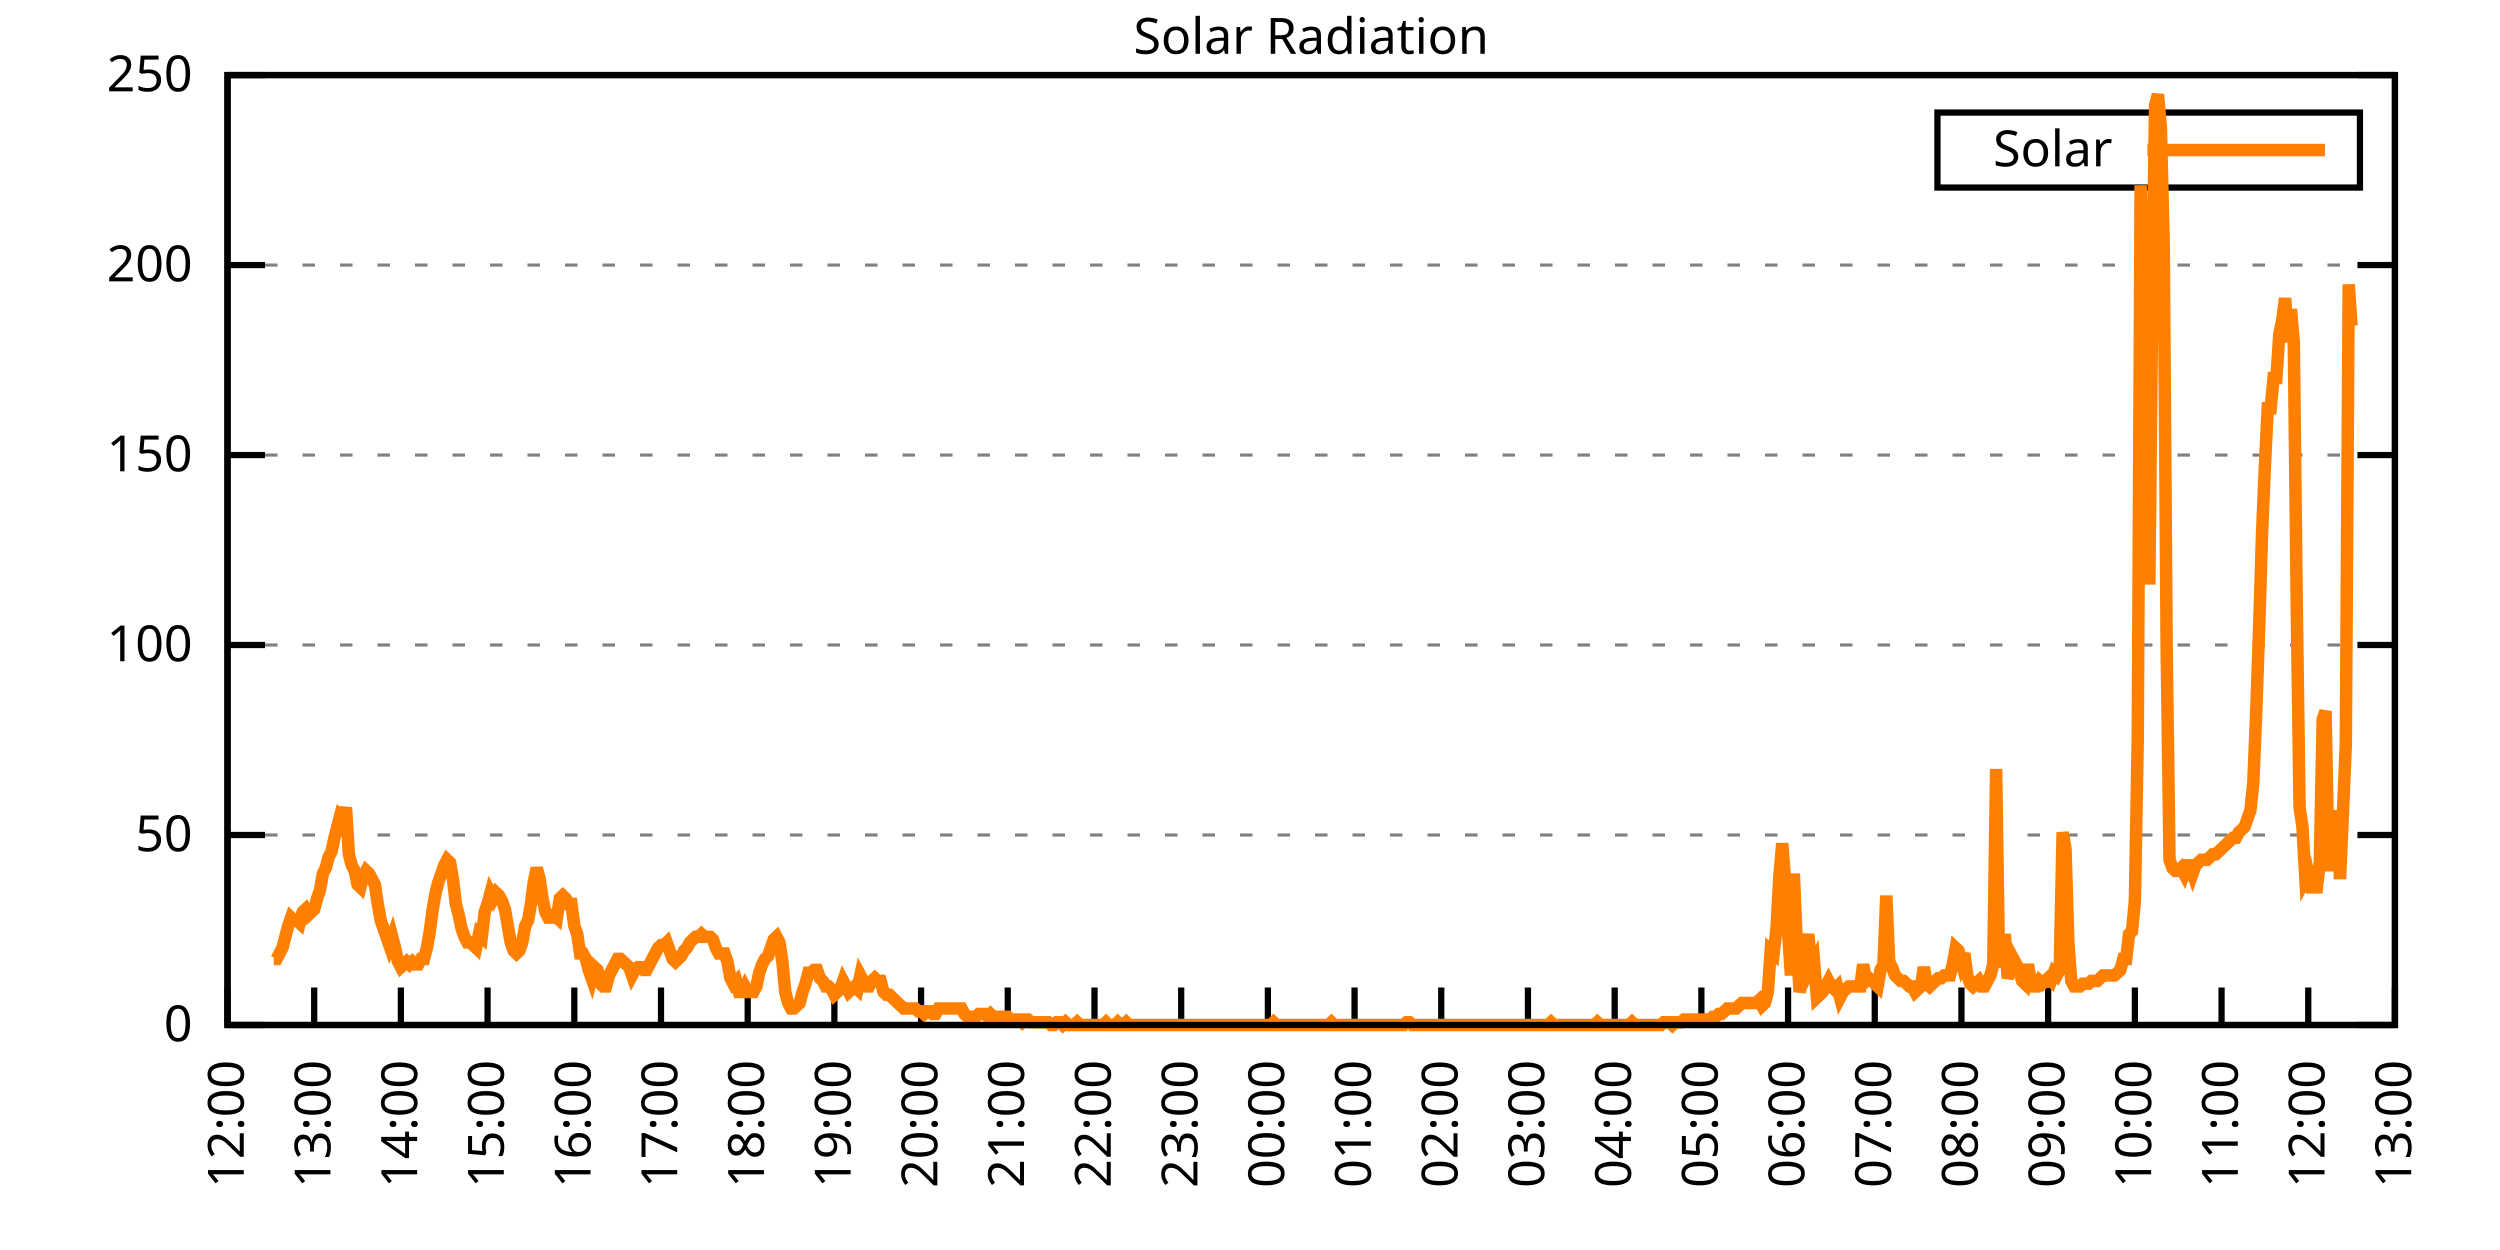
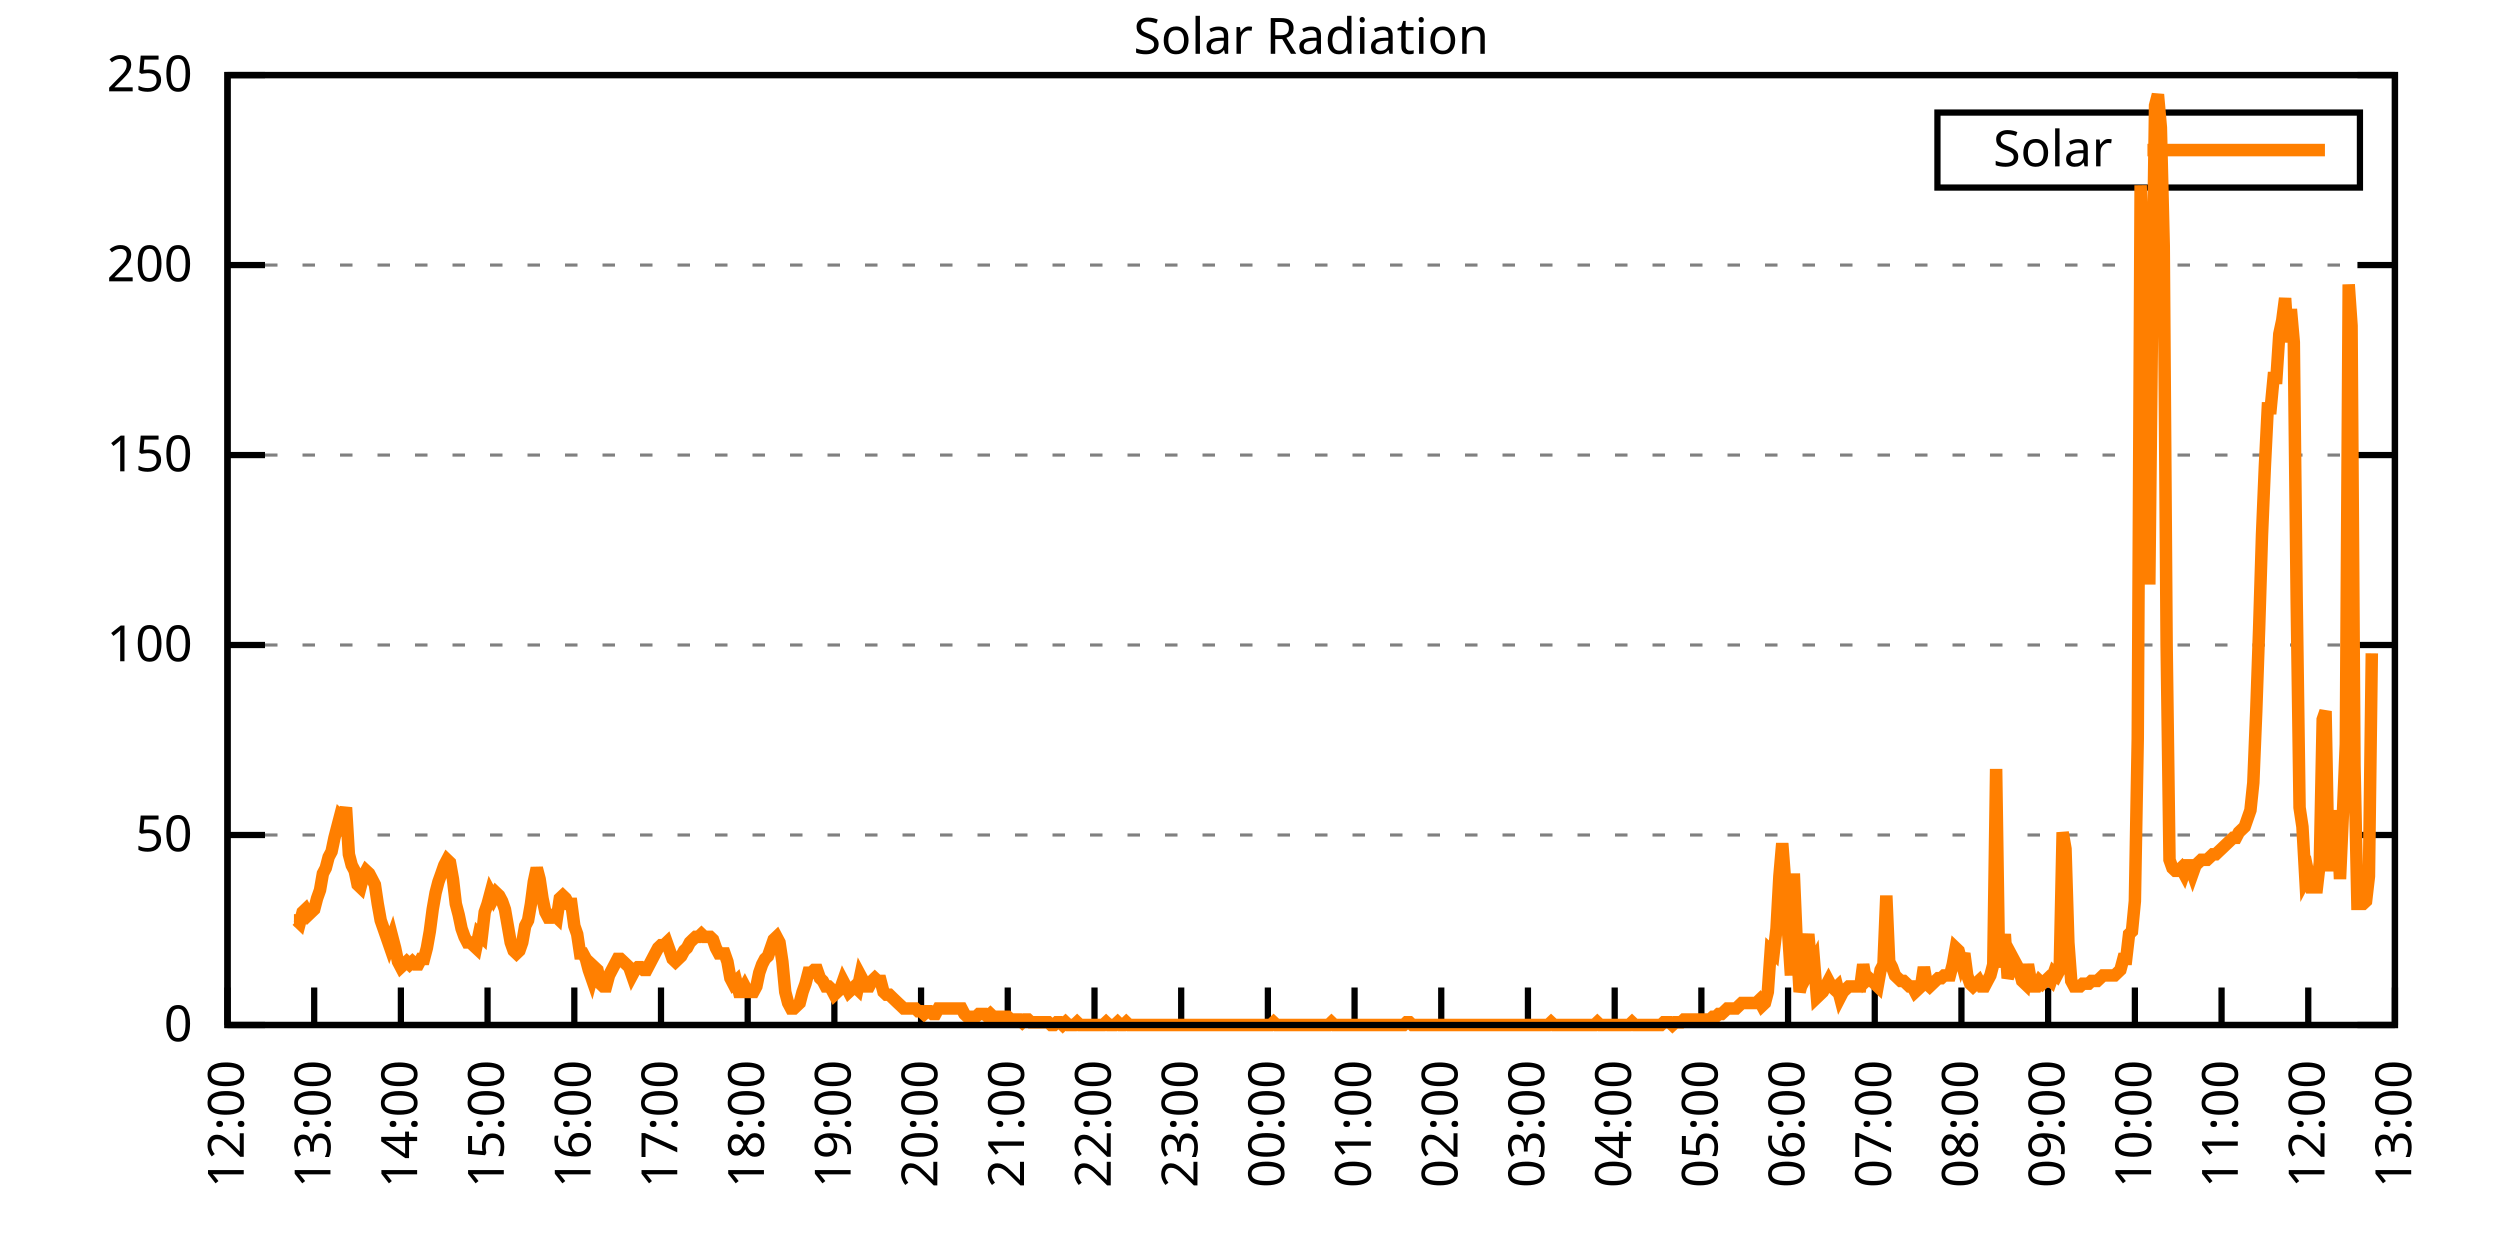
<svg xmlns="http://www.w3.org/2000/svg" xmlns:xlink="http://www.w3.org/1999/xlink" width="400" height="200" viewBox="0 0 400 200">
  <g id="gnuplot_canvas">
    <rect x="0" y="0" width="400" height="200" fill="none" />
    <defs>
      <circle id="gpDot" r="0.5" stroke-width="0.5" stroke="currentColor" />
      <path id="gpPt0" stroke-width="0.333" stroke="currentColor" d="M-1,0 h2 M0,-1 v2" />
      <path id="gpPt1" stroke-width="0.333" stroke="currentColor" d="M-1,-1 L1,1 M1,-1 L-1,1" />
      <path id="gpPt2" stroke-width="0.333" stroke="currentColor" d="M-1,0 L1,0 M0,-1 L0,1 M-1,-1 L1,1 M-1,1 L1,-1" />
      <rect id="gpPt3" stroke-width="0.333" stroke="currentColor" x="-1" y="-1" width="2" height="2" />
      <rect id="gpPt4" stroke-width="0.333" stroke="currentColor" fill="currentColor" x="-1" y="-1" width="2" height="2" />
      <circle id="gpPt5" stroke-width="0.333" stroke="currentColor" cx="0" cy="0" r="1" />
      <use xlink:href="#gpPt5" id="gpPt6" fill="currentColor" stroke="none" />
      <path id="gpPt7" stroke-width="0.333" stroke="currentColor" d="M0,-1.33 L-1.33,0.67 L1.33,0.67 z" />
      <use xlink:href="#gpPt7" id="gpPt8" fill="currentColor" stroke="none" />
      <use xlink:href="#gpPt7" id="gpPt9" stroke="currentColor" transform="rotate(180)" />
      <use xlink:href="#gpPt9" id="gpPt10" fill="currentColor" stroke="none" />
      <use xlink:href="#gpPt3" id="gpPt11" stroke="currentColor" transform="rotate(45)" />
      <use xlink:href="#gpPt11" id="gpPt12" fill="currentColor" stroke="none" />
      <path id="gpPt13" stroke-width="0.333" stroke="currentColor" d="M0,1.330 L1.265,0.411 L0.782,-1.067 L-0.782,-1.076 L-1.265,0.411 z" />
      <use xlink:href="#gpPt13" id="gpPt14" fill="currentColor" stroke="none" />
      <filter id="textbox" filterUnits="objectBoundingBox" x="0" y="0" height="1" width="1">
        <feFlood flood-color="white" flood-opacity="1" result="bgnd" />
        <feComposite in="SourceGraphic" in2="bgnd" operator="atop" />
      </filter>
      <filter id="greybox" filterUnits="objectBoundingBox" x="0" y="0" height="1" width="1">
        <feFlood flood-color="lightgrey" flood-opacity="1" result="grey" />
        <feComposite in="SourceGraphic" in2="grey" operator="atop" />
      </filter>
    </defs>
    <g fill="none" color="white" stroke="currentColor" stroke-width="1.00" stroke-linecap="butt" stroke-linejoin="miter">
</g>
    <g fill="none" color="black" stroke="currentColor" stroke-width="1.00" stroke-linecap="butt" stroke-linejoin="miter">
      <g stroke="none" shape-rendering="crispEdges">
        <polygon fill="rgb(255, 255, 255)" points="36.40,164.00 383.18,164.00 383.18,12.02 36.40,12.02 " />
      </g>
    </g>
    <g fill="none" color="black" stroke="currentColor" stroke-width="1.00" stroke-linecap="butt" stroke-linejoin="miter">
</g>
    <g fill="none" color="black" stroke="black" stroke-width="0.50" stroke-linecap="butt" stroke-linejoin="miter">
</g>
    <g fill="none" color="gray" stroke="currentColor" stroke-width="0.50" stroke-linecap="butt" stroke-linejoin="miter">
      <path stroke="gray" stroke-dasharray="2,4" class="gridline" d="M36.40,164.00 L383.19,164.00  " />
    </g>
    <g fill="none" color="gray" stroke="gray" stroke-width="1.00" stroke-linecap="butt" stroke-linejoin="miter">
</g>
    <g fill="none" color="black" stroke="currentColor" stroke-width="1.00" stroke-linecap="butt" stroke-linejoin="miter">
      <path stroke="black" d="M36.40,164.00 L42.40,164.00 M383.19,164.00 L377.19,164.00  " />
      <g transform="translate(30.80,166.60)" stroke="none" fill="black" font-family="Sans" font-size="8.00" text-anchor="end">
        <text>
          <tspan font-family="Sans"> 0</tspan>
        </text>
      </g>
    </g>
    <g fill="none" color="black" stroke="currentColor" stroke-width="1.00" stroke-linecap="butt" stroke-linejoin="miter">
</g>
    <g fill="none" color="black" stroke="black" stroke-width="0.50" stroke-linecap="butt" stroke-linejoin="miter">
</g>
    <g fill="none" color="gray" stroke="currentColor" stroke-width="0.50" stroke-linecap="butt" stroke-linejoin="miter">
      <path stroke="gray" stroke-dasharray="2,4" class="gridline" d="M36.40,133.60 L383.19,133.60  " />
    </g>
    <g fill="none" color="gray" stroke="gray" stroke-width="1.00" stroke-linecap="butt" stroke-linejoin="miter">
</g>
    <g fill="none" color="black" stroke="currentColor" stroke-width="1.00" stroke-linecap="butt" stroke-linejoin="miter">
      <path stroke="black" d="M36.40,133.60 L42.40,133.60 M383.19,133.60 L377.19,133.60  " />
      <g transform="translate(30.80,136.20)" stroke="none" fill="black" font-family="Sans" font-size="8.00" text-anchor="end">
        <text>
          <tspan font-family="Sans"> 50</tspan>
        </text>
      </g>
    </g>
    <g fill="none" color="black" stroke="currentColor" stroke-width="1.00" stroke-linecap="butt" stroke-linejoin="miter">
</g>
    <g fill="none" color="black" stroke="black" stroke-width="0.50" stroke-linecap="butt" stroke-linejoin="miter">
</g>
    <g fill="none" color="gray" stroke="currentColor" stroke-width="0.50" stroke-linecap="butt" stroke-linejoin="miter">
      <path stroke="gray" stroke-dasharray="2,4" class="gridline" d="M36.40,103.20 L383.19,103.20  " />
    </g>
    <g fill="none" color="gray" stroke="gray" stroke-width="1.00" stroke-linecap="butt" stroke-linejoin="miter">
</g>
    <g fill="none" color="black" stroke="currentColor" stroke-width="1.00" stroke-linecap="butt" stroke-linejoin="miter">
      <path stroke="black" d="M36.40,103.20 L42.40,103.20 M383.19,103.20 L377.19,103.20  " />
      <g transform="translate(30.80,105.80)" stroke="none" fill="black" font-family="Sans" font-size="8.00" text-anchor="end">
        <text>
          <tspan font-family="Sans"> 100</tspan>
        </text>
      </g>
    </g>
    <g fill="none" color="black" stroke="currentColor" stroke-width="1.00" stroke-linecap="butt" stroke-linejoin="miter">
</g>
    <g fill="none" color="black" stroke="black" stroke-width="0.50" stroke-linecap="butt" stroke-linejoin="miter">
</g>
    <g fill="none" color="gray" stroke="currentColor" stroke-width="0.50" stroke-linecap="butt" stroke-linejoin="miter">
      <path stroke="gray" stroke-dasharray="2,4" class="gridline" d="M36.40,72.81 L383.19,72.81  " />
    </g>
    <g fill="none" color="gray" stroke="gray" stroke-width="1.00" stroke-linecap="butt" stroke-linejoin="miter">
</g>
    <g fill="none" color="black" stroke="currentColor" stroke-width="1.00" stroke-linecap="butt" stroke-linejoin="miter">
      <path stroke="black" d="M36.40,72.81 L42.40,72.81 M383.19,72.81 L377.19,72.81  " />
      <g transform="translate(30.80,75.41)" stroke="none" fill="black" font-family="Sans" font-size="8.00" text-anchor="end">
        <text>
          <tspan font-family="Sans"> 150</tspan>
        </text>
      </g>
    </g>
    <g fill="none" color="black" stroke="currentColor" stroke-width="1.00" stroke-linecap="butt" stroke-linejoin="miter">
</g>
    <g fill="none" color="black" stroke="black" stroke-width="0.50" stroke-linecap="butt" stroke-linejoin="miter">
</g>
    <g fill="none" color="gray" stroke="currentColor" stroke-width="0.50" stroke-linecap="butt" stroke-linejoin="miter">
      <path stroke="gray" stroke-dasharray="2,4" class="gridline" d="M36.40,42.41 L383.19,42.41  " />
    </g>
    <g fill="none" color="gray" stroke="gray" stroke-width="1.00" stroke-linecap="butt" stroke-linejoin="miter">
</g>
    <g fill="none" color="black" stroke="currentColor" stroke-width="1.00" stroke-linecap="butt" stroke-linejoin="miter">
      <path stroke="black" d="M36.40,42.41 L42.40,42.41 M383.19,42.41 L377.19,42.41  " />
      <g transform="translate(30.80,45.01)" stroke="none" fill="black" font-family="Sans" font-size="8.00" text-anchor="end">
        <text>
          <tspan font-family="Sans"> 200</tspan>
        </text>
      </g>
    </g>
    <g fill="none" color="black" stroke="currentColor" stroke-width="1.00" stroke-linecap="butt" stroke-linejoin="miter">
</g>
    <g fill="none" color="black" stroke="black" stroke-width="0.50" stroke-linecap="butt" stroke-linejoin="miter">
</g>
    <g fill="none" color="gray" stroke="currentColor" stroke-width="0.50" stroke-linecap="butt" stroke-linejoin="miter">
      <path stroke="gray" stroke-dasharray="2,4" class="gridline" d="M36.40,12.01 L383.19,12.01  " />
    </g>
    <g fill="none" color="gray" stroke="gray" stroke-width="1.00" stroke-linecap="butt" stroke-linejoin="miter">
</g>
    <g fill="none" color="black" stroke="currentColor" stroke-width="1.00" stroke-linecap="butt" stroke-linejoin="miter">
      <path stroke="black" d="M36.40,12.01 L42.40,12.01 M383.19,12.01 L377.19,12.01  " />
      <g transform="translate(30.80,14.61)" stroke="none" fill="black" font-family="Sans" font-size="8.00" text-anchor="end">
        <text>
          <tspan font-family="Sans"> 250</tspan>
        </text>
      </g>
    </g>
    <g fill="none" color="black" stroke="currentColor" stroke-width="1.00" stroke-linecap="butt" stroke-linejoin="miter">
      <path stroke="black" d="M36.40,164.00 L36.40,158.00  " />
      <g transform="translate(39.00,169.60) rotate(270.00)" stroke="none" fill="black" font-family="Sans" font-size="8.00" text-anchor="end">
        <text>
          <tspan font-family="Sans">12:00</tspan>
        </text>
      </g>
    </g>
    <g fill="none" color="black" stroke="currentColor" stroke-width="1.00" stroke-linecap="butt" stroke-linejoin="miter">
      <path stroke="black" d="M50.27,164.00 L50.27,158.00  " />
      <g transform="translate(52.87,169.60) rotate(270.00)" stroke="none" fill="black" font-family="Sans" font-size="8.00" text-anchor="end">
        <text>
          <tspan font-family="Sans">13:00</tspan>
        </text>
      </g>
    </g>
    <g fill="none" color="black" stroke="currentColor" stroke-width="1.00" stroke-linecap="butt" stroke-linejoin="miter">
      <path stroke="black" d="M64.14,164.00 L64.14,158.00  " />
      <g transform="translate(66.74,169.60) rotate(270.00)" stroke="none" fill="black" font-family="Sans" font-size="8.00" text-anchor="end">
        <text>
          <tspan font-family="Sans">14:00</tspan>
        </text>
      </g>
    </g>
    <g fill="none" color="black" stroke="currentColor" stroke-width="1.00" stroke-linecap="butt" stroke-linejoin="miter">
      <path stroke="black" d="M78.01,164.00 L78.01,158.00  " />
      <g transform="translate(80.61,169.60) rotate(270.00)" stroke="none" fill="black" font-family="Sans" font-size="8.00" text-anchor="end">
        <text>
          <tspan font-family="Sans">15:00</tspan>
        </text>
      </g>
    </g>
    <g fill="none" color="black" stroke="currentColor" stroke-width="1.00" stroke-linecap="butt" stroke-linejoin="miter">
      <path stroke="black" d="M91.89,164.00 L91.89,158.00  " />
      <g transform="translate(94.49,169.60) rotate(270.00)" stroke="none" fill="black" font-family="Sans" font-size="8.00" text-anchor="end">
        <text>
          <tspan font-family="Sans">16:00</tspan>
        </text>
      </g>
    </g>
    <g fill="none" color="black" stroke="currentColor" stroke-width="1.00" stroke-linecap="butt" stroke-linejoin="miter">
      <path stroke="black" d="M105.76,164.00 L105.76,158.00  " />
      <g transform="translate(108.36,169.60) rotate(270.00)" stroke="none" fill="black" font-family="Sans" font-size="8.00" text-anchor="end">
        <text>
          <tspan font-family="Sans">17:00</tspan>
        </text>
      </g>
    </g>
    <g fill="none" color="black" stroke="currentColor" stroke-width="1.00" stroke-linecap="butt" stroke-linejoin="miter">
      <path stroke="black" d="M119.63,164.00 L119.63,158.00  " />
      <g transform="translate(122.23,169.60) rotate(270.00)" stroke="none" fill="black" font-family="Sans" font-size="8.00" text-anchor="end">
        <text>
          <tspan font-family="Sans">18:00</tspan>
        </text>
      </g>
    </g>
    <g fill="none" color="black" stroke="currentColor" stroke-width="1.00" stroke-linecap="butt" stroke-linejoin="miter">
      <path stroke="black" d="M133.50,164.00 L133.50,158.00  " />
      <g transform="translate(136.10,169.60) rotate(270.00)" stroke="none" fill="black" font-family="Sans" font-size="8.00" text-anchor="end">
        <text>
          <tspan font-family="Sans">19:00</tspan>
        </text>
      </g>
    </g>
    <g fill="none" color="black" stroke="currentColor" stroke-width="1.00" stroke-linecap="butt" stroke-linejoin="miter">
      <path stroke="black" d="M147.37,164.00 L147.37,158.00  " />
      <g transform="translate(149.97,169.60) rotate(270.00)" stroke="none" fill="black" font-family="Sans" font-size="8.00" text-anchor="end">
        <text>
          <tspan font-family="Sans">20:00</tspan>
        </text>
      </g>
    </g>
    <g fill="none" color="black" stroke="currentColor" stroke-width="1.00" stroke-linecap="butt" stroke-linejoin="miter">
      <path stroke="black" d="M161.24,164.00 L161.24,158.00  " />
      <g transform="translate(163.84,169.60) rotate(270.00)" stroke="none" fill="black" font-family="Sans" font-size="8.00" text-anchor="end">
        <text>
          <tspan font-family="Sans">21:00</tspan>
        </text>
      </g>
    </g>
    <g fill="none" color="black" stroke="currentColor" stroke-width="1.00" stroke-linecap="butt" stroke-linejoin="miter">
      <path stroke="black" d="M175.12,164.00 L175.12,158.00  " />
      <g transform="translate(177.72,169.60) rotate(270.00)" stroke="none" fill="black" font-family="Sans" font-size="8.00" text-anchor="end">
        <text>
          <tspan font-family="Sans">22:00</tspan>
        </text>
      </g>
    </g>
    <g fill="none" color="black" stroke="currentColor" stroke-width="1.00" stroke-linecap="butt" stroke-linejoin="miter">
      <path stroke="black" d="M188.99,164.00 L188.99,158.00  " />
      <g transform="translate(191.59,169.60) rotate(270.00)" stroke="none" fill="black" font-family="Sans" font-size="8.00" text-anchor="end">
        <text>
          <tspan font-family="Sans">23:00</tspan>
        </text>
      </g>
    </g>
    <g fill="none" color="black" stroke="currentColor" stroke-width="1.00" stroke-linecap="butt" stroke-linejoin="miter">
      <path stroke="black" d="M202.86,164.00 L202.86,158.00  " />
      <g transform="translate(205.46,169.60) rotate(270.00)" stroke="none" fill="black" font-family="Sans" font-size="8.00" text-anchor="end">
        <text>
          <tspan font-family="Sans">00:00</tspan>
        </text>
      </g>
    </g>
    <g fill="none" color="black" stroke="currentColor" stroke-width="1.00" stroke-linecap="butt" stroke-linejoin="miter">
      <path stroke="black" d="M216.73,164.00 L216.73,158.00  " />
      <g transform="translate(219.33,169.60) rotate(270.00)" stroke="none" fill="black" font-family="Sans" font-size="8.00" text-anchor="end">
        <text>
          <tspan font-family="Sans">01:00</tspan>
        </text>
      </g>
    </g>
    <g fill="none" color="black" stroke="currentColor" stroke-width="1.00" stroke-linecap="butt" stroke-linejoin="miter">
      <path stroke="black" d="M230.60,164.00 L230.60,158.00  " />
      <g transform="translate(233.20,169.60) rotate(270.00)" stroke="none" fill="black" font-family="Sans" font-size="8.00" text-anchor="end">
        <text>
          <tspan font-family="Sans">02:00</tspan>
        </text>
      </g>
    </g>
    <g fill="none" color="black" stroke="currentColor" stroke-width="1.00" stroke-linecap="butt" stroke-linejoin="miter">
      <path stroke="black" d="M244.47,164.00 L244.47,158.00  " />
      <g transform="translate(247.07,169.60) rotate(270.00)" stroke="none" fill="black" font-family="Sans" font-size="8.00" text-anchor="end">
        <text>
          <tspan font-family="Sans">03:00</tspan>
        </text>
      </g>
    </g>
    <g fill="none" color="black" stroke="currentColor" stroke-width="1.00" stroke-linecap="butt" stroke-linejoin="miter">
      <path stroke="black" d="M258.35,164.00 L258.35,158.00  " />
      <g transform="translate(260.95,169.60) rotate(270.00)" stroke="none" fill="black" font-family="Sans" font-size="8.00" text-anchor="end">
        <text>
          <tspan font-family="Sans">04:00</tspan>
        </text>
      </g>
    </g>
    <g fill="none" color="black" stroke="currentColor" stroke-width="1.00" stroke-linecap="butt" stroke-linejoin="miter">
      <path stroke="black" d="M272.22,164.00 L272.22,158.00  " />
      <g transform="translate(274.82,169.60) rotate(270.00)" stroke="none" fill="black" font-family="Sans" font-size="8.00" text-anchor="end">
        <text>
          <tspan font-family="Sans">05:00</tspan>
        </text>
      </g>
    </g>
    <g fill="none" color="black" stroke="currentColor" stroke-width="1.00" stroke-linecap="butt" stroke-linejoin="miter">
      <path stroke="black" d="M286.09,164.00 L286.09,158.00  " />
      <g transform="translate(288.69,169.60) rotate(270.00)" stroke="none" fill="black" font-family="Sans" font-size="8.00" text-anchor="end">
        <text>
          <tspan font-family="Sans">06:00</tspan>
        </text>
      </g>
    </g>
    <g fill="none" color="black" stroke="currentColor" stroke-width="1.00" stroke-linecap="butt" stroke-linejoin="miter">
      <path stroke="black" d="M299.96,164.00 L299.96,158.00  " />
      <g transform="translate(302.56,169.60) rotate(270.00)" stroke="none" fill="black" font-family="Sans" font-size="8.00" text-anchor="end">
        <text>
          <tspan font-family="Sans">07:00</tspan>
        </text>
      </g>
    </g>
    <g fill="none" color="black" stroke="currentColor" stroke-width="1.00" stroke-linecap="butt" stroke-linejoin="miter">
      <path stroke="black" d="M313.83,164.00 L313.83,158.00  " />
      <g transform="translate(316.43,169.60) rotate(270.00)" stroke="none" fill="black" font-family="Sans" font-size="8.00" text-anchor="end">
        <text>
          <tspan font-family="Sans">08:00</tspan>
        </text>
      </g>
    </g>
    <g fill="none" color="black" stroke="currentColor" stroke-width="1.00" stroke-linecap="butt" stroke-linejoin="miter">
      <path stroke="black" d="M327.70,164.00 L327.70,158.00  " />
      <g transform="translate(330.30,169.60) rotate(270.00)" stroke="none" fill="black" font-family="Sans" font-size="8.00" text-anchor="end">
        <text>
          <tspan font-family="Sans">09:00</tspan>
        </text>
      </g>
    </g>
    <g fill="none" color="black" stroke="currentColor" stroke-width="1.00" stroke-linecap="butt" stroke-linejoin="miter">
      <path stroke="black" d="M341.58,164.00 L341.58,158.00  " />
      <g transform="translate(344.18,169.60) rotate(270.00)" stroke="none" fill="black" font-family="Sans" font-size="8.00" text-anchor="end">
        <text>
          <tspan font-family="Sans">10:00</tspan>
        </text>
      </g>
    </g>
    <g fill="none" color="black" stroke="currentColor" stroke-width="1.00" stroke-linecap="butt" stroke-linejoin="miter">
      <path stroke="black" d="M355.45,164.00 L355.45,158.00  " />
      <g transform="translate(358.05,169.60) rotate(270.00)" stroke="none" fill="black" font-family="Sans" font-size="8.00" text-anchor="end">
        <text>
          <tspan font-family="Sans">11:00</tspan>
        </text>
      </g>
    </g>
    <g fill="none" color="black" stroke="currentColor" stroke-width="1.00" stroke-linecap="butt" stroke-linejoin="miter">
      <path stroke="black" d="M369.32,164.00 L369.32,158.00  " />
      <g transform="translate(371.92,169.60) rotate(270.00)" stroke="none" fill="black" font-family="Sans" font-size="8.00" text-anchor="end">
        <text>
          <tspan font-family="Sans">12:00</tspan>
        </text>
      </g>
    </g>
    <g fill="none" color="black" stroke="currentColor" stroke-width="1.00" stroke-linecap="butt" stroke-linejoin="miter">
      <path stroke="black" d="M383.19,164.00 L383.19,158.00  " />
      <g transform="translate(385.79,169.60) rotate(270.00)" stroke="none" fill="black" font-family="Sans" font-size="8.00" text-anchor="end">
        <text>
          <tspan font-family="Sans">13:00</tspan>
        </text>
      </g>
    </g>
    <g fill="none" color="black" stroke="currentColor" stroke-width="1.00" stroke-linecap="butt" stroke-linejoin="miter">
</g>
    <g fill="none" color="black" stroke="currentColor" stroke-width="1.00" stroke-linecap="butt" stroke-linejoin="miter">
      <path stroke="black" d="M36.40,12.01 L36.40,164.00 L383.19,164.00 L383.19,12.01 L36.40,12.01 Z  " />
    </g>
    <g fill="none" color="black" stroke="currentColor" stroke-width="1.00" stroke-linecap="butt" stroke-linejoin="miter">
</g>
    <g fill="none" color="black" stroke="currentColor" stroke-width="1.00" stroke-linecap="butt" stroke-linejoin="miter">
      <path stroke="black" d="M309.99,30.01 L309.99,18.01 L377.59,18.01 L377.59,30.01 L309.99,30.01 Z  " />
    </g>
    <g id="Solar_Radiation_plot_1">
      <g fill="none" color="white" stroke="black" stroke-width="2.00" stroke-linecap="butt" stroke-linejoin="miter">
</g>
      <g fill="none" color="black" stroke="currentColor" stroke-width="2.00" stroke-linecap="butt" stroke-linejoin="miter">
        <g transform="translate(337.99,26.61)" stroke="none" fill="black" font-family="Sans" font-size="8.00" text-anchor="end">
          <text>
            <tspan font-family="Sans">Solar</tspan>
          </text>
        </g>
      </g>
      <g fill="none" color="black" stroke="currentColor" stroke-width="2.00" stroke-linecap="butt" stroke-linejoin="miter">
-         <path stroke="rgb(255, 127,   0)" d="M343.59,24.01 L371.99,24.01 M43.80,153.43 L44.26,153.43 L44.72,152.55 L45.19,151.67 L45.65,149.90 L46.11,148.14   L46.57,146.82 L47.03,147.26 L47.50,147.26 L47.96,147.70 L48.42,145.94 L48.88,145.50 L49.35,146.38 L49.81,145.94   L50.27,145.50 L50.73,143.74 L51.20,142.42 L51.66,139.77 L52.12,138.89 L52.58,137.13 L53.05,136.25 L53.51,134.05   L53.97,132.28 L54.43,130.52 L54.90,130.96 L55.36,129.20 L55.82,136.69 L56.28,138.45 L56.75,139.33 L57.21,141.54   L57.67,141.98 L58.13,140.21 L58.59,139.33 L59.06,139.77 L59.52,140.65 L59.98,141.54 L60.44,144.62 L60.91,147.26   L61.37,148.58 L61.83,149.90 L62.29,151.23 L62.76,149.90 L63.22,151.67 L63.68,153.87 L64.14,154.75 L64.61,154.31   L65.07,153.87 L65.53,154.31 L65.99,153.87 L66.46,154.31 L66.92,154.31 L67.38,153.43 L67.84,153.43 L68.30,151.67   L68.77,149.02 L69.23,145.50 L69.69,142.86 L70.15,141.09 L70.62,139.77 L71.08,138.45 L71.54,137.57 L72.00,138.01   L72.47,140.65 L72.93,144.62 L73.39,146.38 L73.85,148.58 L74.32,149.90 L74.78,150.79 L75.24,150.79 L75.70,151.23   L76.17,151.67 L76.63,149.46 L77.09,149.90 L77.55,145.94 L78.01,144.62 L78.48,142.86 L78.94,143.74 L79.40,142.86   L79.86,143.30 L80.33,144.18 L80.79,145.50 L81.25,148.14 L81.71,150.79 L82.18,152.11 L82.64,152.55 L83.10,152.11   L83.56,150.79 L84.03,148.14 L84.49,147.26 L84.95,144.62 L85.41,141.09 L85.88,138.89 L86.34,140.65 L86.80,143.74   L87.26,145.94 L87.72,146.82 L88.19,146.82 L88.65,146.38 L89.11,146.82 L89.57,143.74 L90.04,143.30 L90.50,143.74   L90.96,144.62 L91.42,144.62 L91.89,148.14 L92.35,149.46 L92.81,152.55 L93.27,152.55 L93.74,153.43 L94.20,155.19   L94.66,156.51 L95.12,154.75 L95.59,155.19 L96.05,157.39 L96.51,157.83 L96.97,157.83 L97.44,156.07 L97.90,155.19   L98.36,154.31 L98.82,153.43 L99.28,153.43 L99.75,153.87 L100.21,154.31 L100.67,154.75 L101.13,156.07 L101.60,155.19   L102.06,154.75 L102.52,154.75 L102.98,155.19 L103.45,155.19 L103.91,154.31 L104.37,153.43 L104.83,152.55 L105.30,151.67   L105.76,151.23 L106.22,151.23 L106.68,150.79 L107.15,152.11 L107.61,153.43 L108.07,153.87 L108.53,153.43 L108.99,152.99   L109.46,152.11 L109.92,151.67 L110.38,150.79 L110.84,150.34 L111.31,149.90 L111.77,149.90 L112.23,149.46 L112.69,149.90   L113.16,149.90 L113.62,149.90 L114.08,150.34 L114.54,151.67 L115.01,152.55 L115.47,152.55 L115.93,152.55 L116.39,153.87   L116.86,156.51 L117.32,157.39 L117.78,156.95 L118.24,158.71 L118.70,158.71 L119.17,157.83 L119.63,158.71 L120.09,158.71   L120.55,158.71 L121.02,157.83 L121.48,155.63 L121.94,154.31 L122.40,153.43 L122.87,152.99 L123.33,151.67 L123.79,150.34   L124.25,149.90 L124.72,150.79 L125.18,153.87 L125.64,158.71 L126.10,160.48 L126.57,161.36 L127.03,161.36 L127.49,160.92   L127.95,160.48 L128.41,158.71 L128.88,157.39 L129.34,155.63 L129.80,155.63 L130.26,155.19 L130.73,155.19 L131.19,156.51   L131.65,156.95 L132.11,157.83 L132.58,157.83 L133.04,158.27 L133.50,159.15 L133.96,158.71 L134.43,158.27 L134.89,156.95   L135.35,157.83 L135.81,158.71 L136.28,158.27 L136.74,157.83 L137.20,158.27 L137.66,156.07 L138.13,156.95 L138.59,157.83   L139.05,157.83 L139.51,156.95 L139.97,156.51 L140.44,156.95 L140.90,156.95 L141.36,158.71 L141.82,159.15 L142.29,159.15   L142.75,159.60 L143.21,160.04 L143.67,160.48 L144.14,160.92 L144.60,161.36 L145.06,161.36 L145.52,161.36 L145.99,161.36   L146.45,161.36 L146.91,161.80 L147.37,161.80 L147.84,162.24 L148.30,161.80 L148.76,161.80 L149.22,162.24 L149.68,162.24   L150.15,161.36 L150.61,161.36 L151.07,161.36 L151.53,161.36 L152.00,161.36 L152.46,161.36 L152.92,161.36 L153.38,161.36   L153.85,161.36 L154.31,162.24 L154.77,162.68 L155.23,162.68 L155.70,162.68 L156.16,162.68 L156.62,162.24 L157.08,162.24   L157.55,162.24 L158.01,162.68 L158.47,162.24 L158.93,162.68 L159.39,162.68 L159.86,162.68 L160.32,162.68 L160.78,162.68   L161.24,162.68 L161.71,163.12 L162.17,163.12 L162.63,163.12 L163.09,163.12 L163.56,163.56 L164.02,163.12 L164.48,163.12   L164.94,163.56 L165.41,163.56 L165.87,163.56 L166.33,163.56 L166.79,163.56 L167.26,163.56 L167.72,163.56 L168.18,164.00   L168.64,164.00 L169.10,163.56 L169.57,163.56 L170.03,164.00 L170.49,163.56 L170.95,164.00 L171.42,164.00 L171.88,164.00   L172.34,163.56 L172.80,164.00 L173.27,164.00 L173.73,164.00 L174.19,164.00 L174.65,164.00 L175.12,164.00 L175.58,164.00   L176.04,164.00 L176.50,164.00 L176.97,163.56 L177.43,164.00 L177.89,164.00 L178.35,164.00 L178.82,163.56 L179.28,164.00   L179.74,164.00 L180.20,163.56 L180.66,164.00 L181.13,164.00 L181.59,164.00 L182.05,164.00 L182.51,164.00 L182.98,164.00   L183.44,164.00 L183.90,164.00 L184.36,164.00 L184.83,164.00 L185.29,164.00 L185.75,164.00 L186.21,164.00 L186.68,164.00   L187.14,164.00 L187.60,164.00 L188.53,164.00 L188.99,164.00 L189.45,164.00 L189.91,164.00 L190.37,164.00 L190.84,164.00   L191.30,164.00 L191.76,164.00 L192.22,164.00 L192.69,164.00 L193.15,164.00 L193.61,164.00 L194.07,164.00 L194.54,164.00   L195.00,164.00 L195.46,164.00 L195.92,164.00 L196.39,164.00 L196.85,164.00 L197.31,164.00 L197.77,164.00 L198.24,164.00   L198.70,164.00 L199.16,164.00 L199.62,164.00 L200.08,164.00 L200.55,164.00 L201.01,164.00 L201.47,164.00 L201.93,164.00   L202.40,164.00 L202.86,164.00 L203.32,164.00 L203.78,163.56 L204.25,164.00 L204.71,164.00 L205.17,164.00 L205.63,164.00   L206.10,164.00 L206.56,164.00 L207.02,164.00 L207.48,164.00 L207.95,164.00 L208.41,164.00 L208.87,164.00 L209.33,164.00   L209.80,164.00 L210.26,164.00 L210.72,164.00 L211.18,164.00 L211.64,164.00 L212.11,164.00 L212.57,164.00 L213.03,163.56   L213.49,164.00 L213.96,164.00 L214.42,164.00 L214.88,164.00 L215.34,164.00 L215.81,164.00 L216.27,164.00 L216.73,164.00   L217.19,164.00 L217.66,164.00 L218.12,164.00 L218.58,164.00 L219.04,164.00 L219.51,164.00 L219.97,164.00 L220.43,164.00   L220.89,164.00 L221.35,164.00 L221.82,164.00 L222.28,164.00 L222.74,164.00 L223.20,164.00 L223.67,164.00 L224.13,164.00   L224.59,164.00 L225.05,163.56 L225.52,163.56 L225.98,164.00 L226.44,164.00 L226.90,164.00 L227.37,164.00 L227.83,164.00   L228.29,164.00 L228.75,164.00 L229.22,164.00 L229.68,164.00 L230.14,164.00 L230.60,164.00 L231.06,164.00 L231.53,164.00   L231.99,164.00 L232.45,164.00 L232.91,164.00 L233.38,164.00 L233.84,164.00 L234.30,164.00 L234.76,164.00 L235.23,164.00   L235.69,164.00 L236.15,164.00 L236.61,164.00 L237.08,164.00 L237.54,164.00 L238.00,164.00 L238.46,164.00 L238.93,164.00   L239.39,164.00 L239.85,164.00 L240.31,164.00 L240.77,164.00 L241.24,164.00 L241.70,164.00 L242.16,164.00 L242.62,164.00   L243.09,164.00 L243.55,164.00 L244.01,164.00 L244.47,164.00 L244.94,164.00 L245.40,164.00 L245.86,164.00 L246.32,164.00   L246.79,164.00 L247.25,164.00 L247.71,164.00 L248.17,163.56 L248.64,164.00 L249.10,164.00 L249.56,164.00 L250.02,164.00   L250.49,164.00 L250.95,164.00 L251.41,164.00 L251.87,164.00 L252.33,164.00 L252.80,164.00 L253.26,164.00 L253.72,164.00   L254.18,164.00 L254.65,164.00 L255.11,164.00 L255.57,163.56 L256.03,164.00 L256.50,164.00 L256.96,164.00 L257.42,164.00   L257.88,164.00 L258.35,164.00 L258.81,164.00 L259.27,164.00 L259.73,164.00 L260.20,164.00 L260.66,164.00 L261.12,163.56   L261.58,164.00 L262.04,164.00 L262.51,164.00 L262.97,164.00 L263.43,164.00 L263.89,164.00 L264.36,164.00 L264.82,164.00   L265.28,164.00 L265.74,164.00 L266.21,163.56 L266.67,163.56 L267.13,163.56 L267.59,164.00 L268.06,163.56 L268.52,163.56   L268.98,163.56 L269.44,163.12 L269.91,163.12 L270.37,163.12 L270.83,163.12 L271.29,163.12 L271.75,163.12 L272.22,163.12   L272.68,163.12 L273.14,163.12 L273.60,163.12 L274.07,162.68 L274.53,162.68 L274.99,162.24 L275.45,162.24 L275.92,161.80   L276.38,161.36 L276.84,161.36 L277.30,161.36 L277.77,161.36 L278.23,160.92 L278.69,160.48 L279.15,160.48 L279.62,160.48   L280.08,160.48 L280.54,160.48 L281.00,160.48 L281.46,160.04 L281.93,160.92 L282.39,160.48 L282.85,158.71 L283.31,152.11   L283.78,152.55 L284.24,148.58 L284.70,140.21 L285.16,134.93 L285.63,141.09 L286.09,149.02 L286.55,156.07 L287.01,139.77   L287.48,150.79 L287.94,158.71 L288.40,156.95 L288.86,152.55 L289.33,149.46 L289.79,154.75 L290.25,153.87 L290.71,159.60   L291.18,159.15 L291.64,158.71 L292.10,157.83 L292.56,156.95 L293.02,157.83 L293.49,158.27 L293.95,157.83 L294.41,159.60   L294.87,158.71 L295.34,158.27 L295.80,157.83 L296.26,157.83 L296.72,157.83 L297.19,157.83 L297.65,157.83 L298.11,154.31   L298.57,156.95 L299.04,156.51 L299.50,156.95 L299.96,157.39 L300.42,157.83 L300.89,155.19 L301.35,154.31 L301.81,143.30   L302.27,153.87 L302.73,154.75 L303.20,156.07 L303.66,156.51 L304.12,156.95 L304.58,156.95 L305.05,157.39 L305.51,157.83   L305.97,157.83 L306.43,158.71 L306.90,158.27 L307.36,157.83 L307.82,154.75 L308.28,157.39 L308.75,157.83 L309.21,157.39   L309.67,156.95 L310.13,156.51 L310.60,156.51 L311.06,156.07 L311.52,156.07 L311.98,156.07 L312.44,154.31 L312.91,151.67   L313.37,152.11 L313.83,153.87 L314.29,152.55 L314.76,156.07 L315.22,157.39 L315.68,157.83 L316.14,157.39 L316.61,156.95   L317.07,157.83 L317.53,157.83 L317.99,156.95 L318.46,156.07 L318.92,154.31 L319.38,123.03 L319.84,153.87 L320.31,153.87   L320.77,149.46 L321.23,156.51 L321.69,155.19 L322.15,153.43 L322.62,154.31 L323.08,155.19 L323.54,156.95 L324.00,157.39   L324.47,154.31 L324.93,156.95 L325.39,157.83 L325.85,157.83 L326.32,156.95 L326.78,157.39 L327.24,156.95 L327.70,156.51   L328.17,156.95 L328.63,155.63 L329.09,156.07 L329.55,155.19 L330.02,133.17 L330.48,135.81 L330.94,150.79 L331.40,156.95   L331.87,157.83 L332.33,157.83 L332.79,157.83 L333.25,157.39 L333.71,157.39 L334.18,157.39 L334.64,156.95 L335.10,156.95   L335.56,156.95 L336.03,156.51 L336.49,156.07 L336.95,156.07 L337.41,156.07 L337.88,156.07 L338.34,156.07 L338.80,155.63   L339.26,155.19 L339.73,153.43 L340.19,153.43 L340.65,149.46 L341.11,149.02 L341.58,144.18 L342.04,118.19 L342.50,29.65   L342.96,42.87 L343.42,58.28 L343.89,93.52 L344.35,49.47 L344.81,16.88 L345.27,15.11 L345.74,20.40 L346.20,39.34   L346.66,103.21 L347.12,137.57 L347.59,138.89 L348.05,139.33 L348.51,139.33 L348.97,138.89 L349.44,139.77 L349.90,138.45   L350.36,138.45 L350.82,139.77 L351.29,138.45 L351.75,138.01 L352.21,137.57 L352.67,137.57 L353.13,137.57 L353.60,137.13   L354.06,136.69 L354.52,136.69 L354.98,136.25 L355.45,135.81 L355.91,135.37 L356.37,134.93 L356.83,134.49 L357.30,134.05   L357.76,134.05 L358.22,133.17 L358.68,132.73 L359.15,132.28 L359.61,130.96 L360.07,129.64 L360.53,125.24 L361.00,113.78   L361.46,100.57 L361.92,85.59 L362.38,74.58 L362.84,65.33 L363.31,65.33 L363.77,60.48 L364.23,60.48 L364.69,53.44   L365.16,51.23 L365.62,47.71 L366.08,54.76 L366.54,49.47 L367.01,54.76 L367.47,96.16 L367.93,129.20 L368.39,132.28   L368.86,140.65 L369.32,139.77 L369.78,141.98 L370.24,141.98 L370.71,141.98 L371.17,138.01 L371.63,115.11 L372.09,113.78   L372.56,138.45 L373.02,138.45 L373.48,137.13 L373.94,129.64 L374.40,140.65 L374.87,130.08 L375.33,119.07 L375.79,45.51   L376.25,52.12  " />
+         <path stroke="rgb(255, 127,   0)" d="M343.59,24.01 L371.99,24.01 M47.03,147.26 L47.50,147.26 L47.96,147.70 L48.42,145.94 L48.88,145.50 L49.35,146.38   L49.81,145.94 L50.27,145.50 L50.73,143.74 L51.20,142.42 L51.66,139.77 L52.12,138.89 L52.58,137.13 L53.05,136.25   L53.51,134.05 L53.97,132.28 L54.43,130.52 L54.90,130.96 L55.36,129.20 L55.82,136.69 L56.28,138.45 L56.75,139.33   L57.21,141.54 L57.67,141.98 L58.13,140.21 L58.59,139.33 L59.06,139.77 L59.52,140.65 L59.98,141.54 L60.44,144.62   L60.91,147.26 L61.37,148.58 L61.83,149.90 L62.29,151.23 L62.76,149.90 L63.22,151.67 L63.68,153.87 L64.14,154.75   L64.61,154.31 L65.07,153.87 L65.53,154.31 L65.99,153.87 L66.46,154.31 L66.92,154.31 L67.38,153.43 L67.84,153.43   L68.30,151.67 L68.77,149.02 L69.23,145.50 L69.69,142.86 L70.15,141.09 L70.62,139.77 L71.08,138.45 L71.54,137.57   L72.00,138.01 L72.47,140.65 L72.93,144.62 L73.39,146.38 L73.85,148.58 L74.32,149.90 L74.78,150.79 L75.24,150.79   L75.70,151.23 L76.17,151.67 L76.63,149.46 L77.09,149.90 L77.55,145.94 L78.01,144.62 L78.48,142.86 L78.94,143.74   L79.40,142.86 L79.86,143.30 L80.33,144.18 L80.79,145.50 L81.25,148.14 L81.71,150.79 L82.18,152.11 L82.64,152.55   L83.10,152.11 L83.56,150.79 L84.03,148.14 L84.49,147.26 L84.95,144.62 L85.41,141.09 L85.88,138.89 L86.34,140.65   L86.80,143.74 L87.26,145.94 L87.72,146.82 L88.19,146.82 L88.65,146.38 L89.11,146.82 L89.57,143.74 L90.04,143.30   L90.50,143.74 L90.96,144.62 L91.42,144.62 L91.89,148.14 L92.35,149.46 L92.81,152.55 L93.27,152.55 L93.74,153.43   L94.20,155.19 L94.66,156.51 L95.12,154.75 L95.59,155.19 L96.05,157.39 L96.51,157.83 L96.97,157.83 L97.44,156.07   L97.90,155.19 L98.36,154.31 L98.82,153.43 L99.28,153.43 L99.75,153.87 L100.21,154.31 L100.67,154.75 L101.13,156.07   L101.60,155.19 L102.06,154.75 L102.52,154.75 L102.98,155.19 L103.45,155.19 L103.91,154.31 L104.37,153.43 L104.83,152.55   L105.30,151.67 L105.76,151.23 L106.22,151.23 L106.68,150.79 L107.15,152.11 L107.61,153.43 L108.07,153.87 L108.53,153.43   L108.99,152.99 L109.46,152.11 L109.92,151.67 L110.38,150.79 L110.84,150.34 L111.31,149.90 L111.77,149.90 L112.23,149.46   L112.69,149.90 L113.16,149.90 L113.62,149.90 L114.08,150.34 L114.54,151.67 L115.01,152.55 L115.47,152.55 L115.93,152.55   L116.39,153.87 L116.86,156.51 L117.32,157.39 L117.78,156.95 L118.24,158.71 L118.70,158.71 L119.17,157.83 L119.63,158.71   L120.09,158.71 L120.55,158.71 L121.02,157.83 L121.48,155.63 L121.94,154.31 L122.40,153.43 L122.87,152.99 L123.33,151.67   L123.79,150.34 L124.25,149.90 L124.72,150.79 L125.18,153.87 L125.64,158.71 L126.10,160.48 L126.57,161.36 L127.03,161.36   L127.49,160.92 L127.95,160.48 L128.41,158.71 L128.88,157.39 L129.34,155.63 L129.80,155.63 L130.26,155.19 L130.73,155.19   L131.19,156.51 L131.65,156.95 L132.11,157.83 L132.58,157.83 L133.04,158.27 L133.50,159.15 L133.96,158.71 L134.43,158.27   L134.89,156.95 L135.35,157.83 L135.81,158.71 L136.28,158.27 L136.74,157.83 L137.20,158.27 L137.66,156.07 L138.13,156.95   L138.59,157.83 L139.05,157.83 L139.51,156.95 L139.97,156.51 L140.44,156.95 L140.90,156.95 L141.36,158.71 L141.82,159.15   L142.29,159.15 L142.75,159.60 L143.21,160.04 L143.67,160.48 L144.14,160.92 L144.60,161.36 L145.06,161.36 L145.52,161.36   L145.99,161.36 L146.45,161.36 L146.91,161.80 L147.37,161.80 L147.84,162.24 L148.30,161.80 L148.76,161.80 L149.22,162.24   L149.68,162.24 L150.15,161.36 L150.61,161.36 L151.07,161.36 L151.53,161.36 L152.00,161.36 L152.46,161.36 L152.92,161.36   L153.38,161.36 L153.85,161.36 L154.31,162.24 L154.77,162.68 L155.23,162.68 L155.70,162.68 L156.16,162.68 L156.62,162.24   L157.08,162.24 L157.55,162.24 L158.01,162.68 L158.47,162.24 L158.93,162.68 L159.39,162.68 L159.86,162.68 L160.32,162.68   L160.78,162.68 L161.24,162.68 L161.71,163.12 L162.17,163.12 L162.63,163.12 L163.09,163.12 L163.56,163.56 L164.02,163.12   L164.48,163.12 L164.94,163.56 L165.41,163.56 L165.87,163.56 L166.33,163.56 L166.79,163.56 L167.26,163.56 L167.72,163.56   L168.18,164.00 L168.64,164.00 L169.10,163.56 L169.57,163.56 L170.03,164.00 L170.49,163.56 L170.95,164.00 L171.42,164.00   L171.88,164.00 L172.34,163.56 L172.80,164.00 L173.27,164.00 L173.73,164.00 L174.19,164.00 L174.65,164.00 L175.12,164.00   L175.58,164.00 L176.04,164.00 L176.50,164.00 L176.97,163.56 L177.43,164.00 L177.89,164.00 L178.35,164.00 L178.82,163.56   L179.28,164.00 L179.74,164.00 L180.20,163.56 L180.66,164.00 L181.13,164.00 L181.59,164.00 L182.05,164.00 L182.51,164.00   L182.98,164.00 L183.44,164.00 L183.90,164.00 L184.36,164.00 L184.83,164.00 L185.29,164.00 L185.75,164.00 L186.21,164.00   L186.68,164.00 L187.14,164.00 L187.60,164.00 L188.53,164.00 L188.99,164.00 L189.45,164.00 L189.91,164.00 L190.37,164.00   L190.84,164.00 L191.30,164.00 L191.76,164.00 L192.22,164.00 L192.69,164.00 L193.15,164.00 L193.61,164.00 L194.07,164.00   L194.54,164.00 L195.00,164.00 L195.46,164.00 L195.92,164.00 L196.39,164.00 L196.85,164.00 L197.31,164.00 L197.77,164.00   L198.24,164.00 L198.70,164.00 L199.16,164.00 L199.62,164.00 L200.08,164.00 L200.55,164.00 L201.01,164.00 L201.47,164.00   L201.93,164.00 L202.40,164.00 L202.86,164.00 L203.32,164.00 L203.78,163.56 L204.25,164.00 L204.71,164.00 L205.17,164.00   L205.63,164.00 L206.10,164.00 L206.56,164.00 L207.02,164.00 L207.48,164.00 L207.95,164.00 L208.41,164.00 L208.87,164.00   L209.33,164.00 L209.80,164.00 L210.26,164.00 L210.72,164.00 L211.18,164.00 L211.64,164.00 L212.11,164.00 L212.57,164.00   L213.03,163.56 L213.49,164.00 L213.96,164.00 L214.42,164.00 L214.88,164.00 L215.34,164.00 L215.81,164.00 L216.27,164.00   L216.73,164.00 L217.19,164.00 L217.66,164.00 L218.12,164.00 L218.58,164.00 L219.04,164.00 L219.51,164.00 L219.97,164.00   L220.43,164.00 L220.89,164.00 L221.35,164.00 L221.82,164.00 L222.28,164.00 L222.74,164.00 L223.20,164.00 L223.67,164.00   L224.13,164.00 L224.59,164.00 L225.05,163.56 L225.52,163.56 L225.98,164.00 L226.44,164.00 L226.90,164.00 L227.37,164.00   L227.83,164.00 L228.29,164.00 L228.75,164.00 L229.22,164.00 L229.68,164.00 L230.14,164.00 L230.60,164.00 L231.06,164.00   L231.53,164.00 L231.99,164.00 L232.45,164.00 L232.91,164.00 L233.38,164.00 L233.84,164.00 L234.30,164.00 L234.76,164.00   L235.23,164.00 L235.69,164.00 L236.15,164.00 L236.61,164.00 L237.08,164.00 L237.54,164.00 L238.00,164.00 L238.46,164.00   L238.93,164.00 L239.39,164.00 L239.85,164.00 L240.31,164.00 L240.77,164.00 L241.24,164.00 L241.70,164.00 L242.16,164.00   L242.62,164.00 L243.09,164.00 L243.55,164.00 L244.01,164.00 L244.47,164.00 L244.94,164.00 L245.40,164.00 L245.86,164.00   L246.32,164.00 L246.79,164.00 L247.25,164.00 L247.71,164.00 L248.17,163.56 L248.64,164.00 L249.10,164.00 L249.56,164.00   L250.02,164.00 L250.49,164.00 L250.95,164.00 L251.41,164.00 L251.87,164.00 L252.33,164.00 L252.80,164.00 L253.26,164.00   L253.72,164.00 L254.18,164.00 L254.65,164.00 L255.11,164.00 L255.57,163.56 L256.03,164.00 L256.50,164.00 L256.96,164.00   L257.42,164.00 L257.88,164.00 L258.35,164.00 L258.81,164.00 L259.27,164.00 L259.73,164.00 L260.20,164.00 L260.66,164.00   L261.12,163.56 L261.58,164.00 L262.04,164.00 L262.51,164.00 L262.97,164.00 L263.43,164.00 L263.89,164.00 L264.36,164.00   L264.82,164.00 L265.28,164.00 L265.74,164.00 L266.21,163.56 L266.67,163.56 L267.13,163.56 L267.59,164.00 L268.06,163.56   L268.52,163.56 L268.98,163.56 L269.44,163.12 L269.91,163.12 L270.37,163.12 L270.83,163.12 L271.29,163.12 L271.75,163.12   L272.22,163.12 L272.68,163.12 L273.14,163.12 L273.60,163.12 L274.07,162.68 L274.53,162.68 L274.99,162.24 L275.45,162.24   L275.92,161.80 L276.38,161.36 L276.84,161.36 L277.30,161.36 L277.77,161.36 L278.23,160.92 L278.69,160.48 L279.15,160.48   L279.62,160.48 L280.08,160.48 L280.54,160.48 L281.00,160.48 L281.46,160.04 L281.93,160.92 L282.39,160.48 L282.85,158.71   L283.31,152.11 L283.78,152.55 L284.24,148.58 L284.70,140.21 L285.16,134.93 L285.63,141.09 L286.09,149.02 L286.55,156.07   L287.01,139.77 L287.48,150.79 L287.94,158.71 L288.40,156.95 L288.86,152.55 L289.33,149.46 L289.79,154.75 L290.25,153.87   L290.71,159.60 L291.18,159.15 L291.64,158.71 L292.10,157.83 L292.56,156.95 L293.02,157.83 L293.49,158.27 L293.95,157.83   L294.41,159.60 L294.87,158.71 L295.34,158.27 L295.80,157.83 L296.26,157.83 L296.72,157.83 L297.19,157.83 L297.65,157.83   L298.11,154.31 L298.57,156.95 L299.04,156.51 L299.50,156.95 L299.96,157.39 L300.42,157.83 L300.89,155.19 L301.35,154.31   L301.81,143.30 L302.27,153.87 L302.73,154.75 L303.20,156.07 L303.66,156.51 L304.12,156.95 L304.58,156.95 L305.05,157.39   L305.51,157.83 L305.97,157.83 L306.43,158.71 L306.90,158.27 L307.36,157.83 L307.82,154.75 L308.28,157.39 L308.75,157.83   L309.21,157.39 L309.67,156.95 L310.13,156.51 L310.60,156.51 L311.06,156.07 L311.52,156.07 L311.98,156.07 L312.44,154.31   L312.91,151.67 L313.37,152.11 L313.83,153.87 L314.29,152.55 L314.76,156.07 L315.22,157.39 L315.68,157.83 L316.14,157.39   L316.61,156.95 L317.07,157.83 L317.53,157.83 L317.99,156.95 L318.46,156.07 L318.92,154.31 L319.38,123.03 L319.84,153.87   L320.31,153.87 L320.77,149.46 L321.23,156.51 L321.69,155.19 L322.15,153.43 L322.62,154.31 L323.08,155.19 L323.54,156.95   L324.00,157.39 L324.47,154.31 L324.93,156.95 L325.39,157.83 L325.85,157.83 L326.32,156.95 L326.78,157.39 L327.24,156.95   L327.70,156.51 L328.17,156.95 L328.63,155.63 L329.09,156.07 L329.55,155.19 L330.02,133.17 L330.48,135.81 L330.94,150.79   L331.40,156.95 L331.87,157.83 L332.33,157.83 L332.79,157.83 L333.25,157.39 L333.71,157.39 L334.18,157.39 L334.64,156.95   L335.10,156.95 L335.56,156.95 L336.03,156.51 L336.49,156.07 L336.95,156.07 L337.41,156.07 L337.88,156.07 L338.34,156.07   L338.80,155.63 L339.26,155.19 L339.73,153.43 L340.19,153.43 L340.65,149.46 L341.11,149.02 L341.58,144.18 L342.04,118.19   L342.50,29.65 L342.96,42.87 L343.42,58.28 L343.89,93.52 L344.35,49.47 L344.81,16.88 L345.27,15.11 L345.74,20.40   L346.20,39.34 L346.66,103.21 L347.12,137.57 L347.59,138.89 L348.05,139.33 L348.51,139.33 L348.97,138.89 L349.44,139.77   L349.90,138.45 L350.36,138.45 L350.82,139.77 L351.29,138.45 L351.75,138.01 L352.21,137.57 L352.67,137.57 L353.13,137.57   L353.60,137.13 L354.06,136.69 L354.52,136.69 L354.98,136.25 L355.45,135.81 L355.91,135.37 L356.37,134.93 L356.83,134.49   L357.30,134.05 L357.76,134.05 L358.22,133.17 L358.68,132.73 L359.15,132.28 L359.61,130.96 L360.07,129.64 L360.53,125.24   L361.00,113.78 L361.46,100.57 L361.92,85.59 L362.38,74.58 L362.84,65.33 L363.31,65.33 L363.77,60.48 L364.23,60.48   L364.69,53.44 L365.16,51.23 L365.62,47.71 L366.08,54.76 L366.54,49.47 L367.01,54.76 L367.47,96.16 L367.93,129.20   L368.39,132.28 L368.86,140.65 L369.32,139.77 L369.78,141.98 L370.24,141.98 L370.71,141.98 L371.17,138.01 L371.63,115.11   L372.09,113.78 L372.56,138.45 L373.02,138.45 L373.48,137.13 L373.94,129.64 L374.40,140.65 L374.87,130.08 L375.33,119.07   L375.79,45.51 L376.25,52.12 L376.72,122.59 L377.18,144.62 L377.64,144.62 L378.10,144.62 L378.57,144.18 L379.03,140.21   L379.49,104.53  " />
      </g>
    </g>
    <g fill="none" color="black" stroke="currentColor" stroke-width="2.00" stroke-linecap="butt" stroke-linejoin="miter">
</g>
    <g fill="none" color="black" stroke="black" stroke-width="1.00" stroke-linecap="butt" stroke-linejoin="miter">
</g>
    <g fill="none" color="black" stroke="currentColor" stroke-width="1.00" stroke-linecap="butt" stroke-linejoin="miter">
      <path stroke="black" d="M36.40,12.01 L36.40,164.00 L383.19,164.00 L383.19,12.01 L36.40,12.01 Z  " />
      <g transform="translate(6.80,88.01) rotate(270.00)" stroke="none" fill="black" font-family="Sans" font-size="8.00" text-anchor="middle">
        <text />
      </g>
    </g>
    <g fill="none" color="black" stroke="currentColor" stroke-width="1.00" stroke-linecap="butt" stroke-linejoin="miter">
</g>
    <g fill="none" color="black" stroke="currentColor" stroke-width="1.00" stroke-linecap="butt" stroke-linejoin="miter">
      <g transform="translate(209.79,8.61)" stroke="none" fill="black" font-family="Sans" font-size="8.00" text-anchor="middle">
        <text>
          <tspan font-family="Sans">Solar Radiation</tspan>
        </text>
      </g>
    </g>
    <g fill="none" color="black" stroke="currentColor" stroke-width="1.00" stroke-linecap="butt" stroke-linejoin="miter">
</g>
  </g>
</svg>
